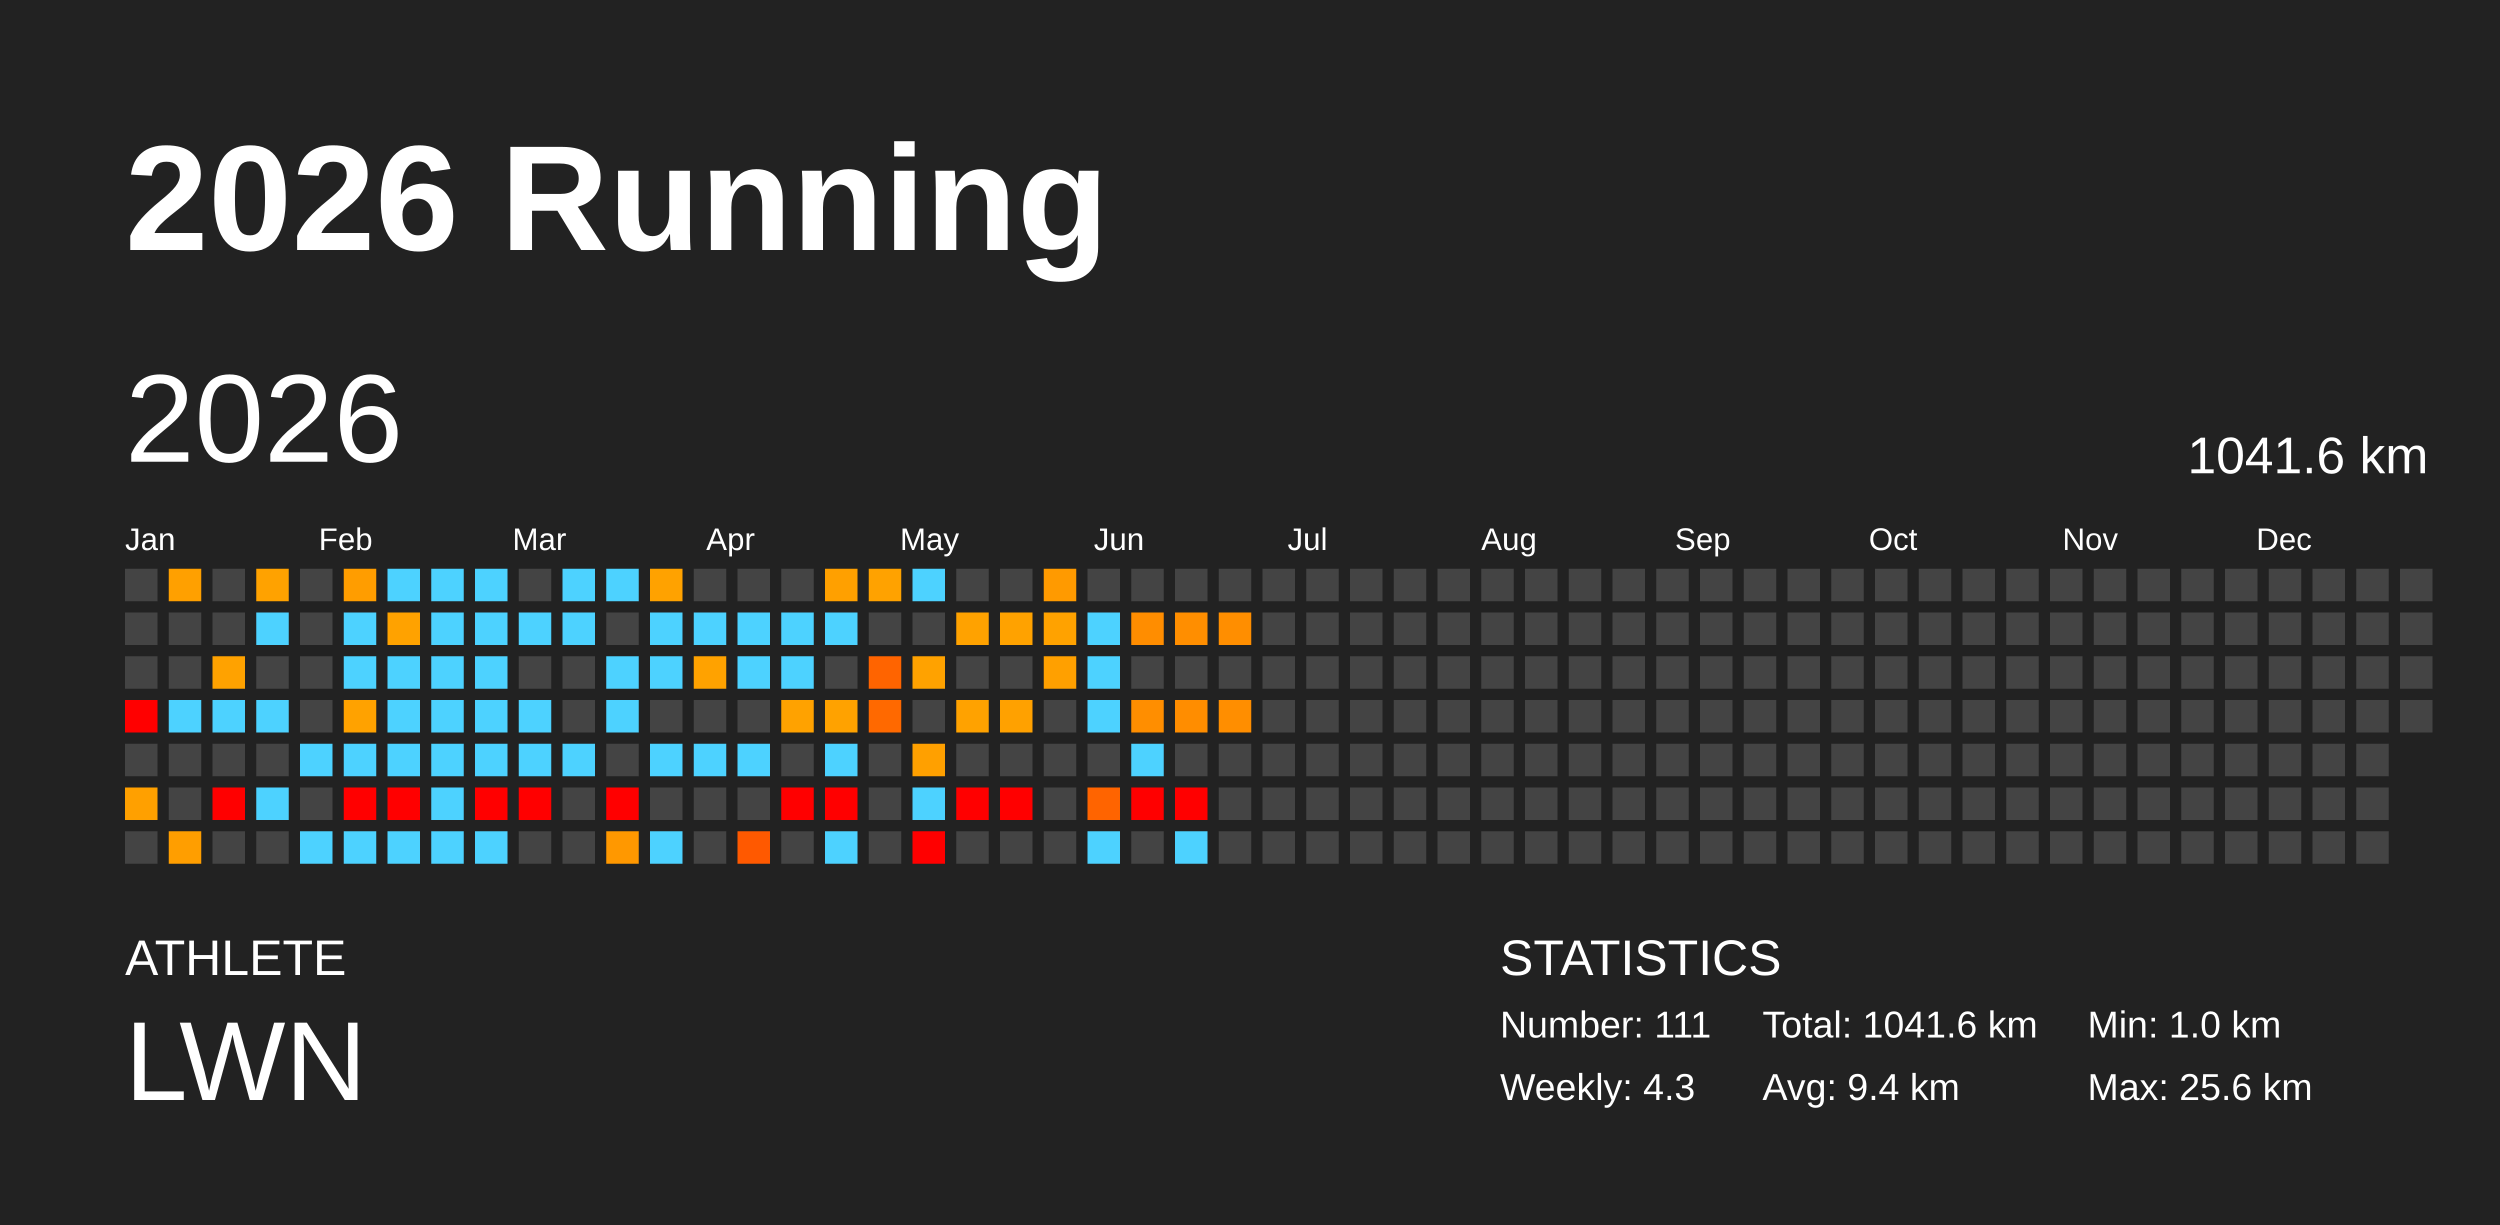
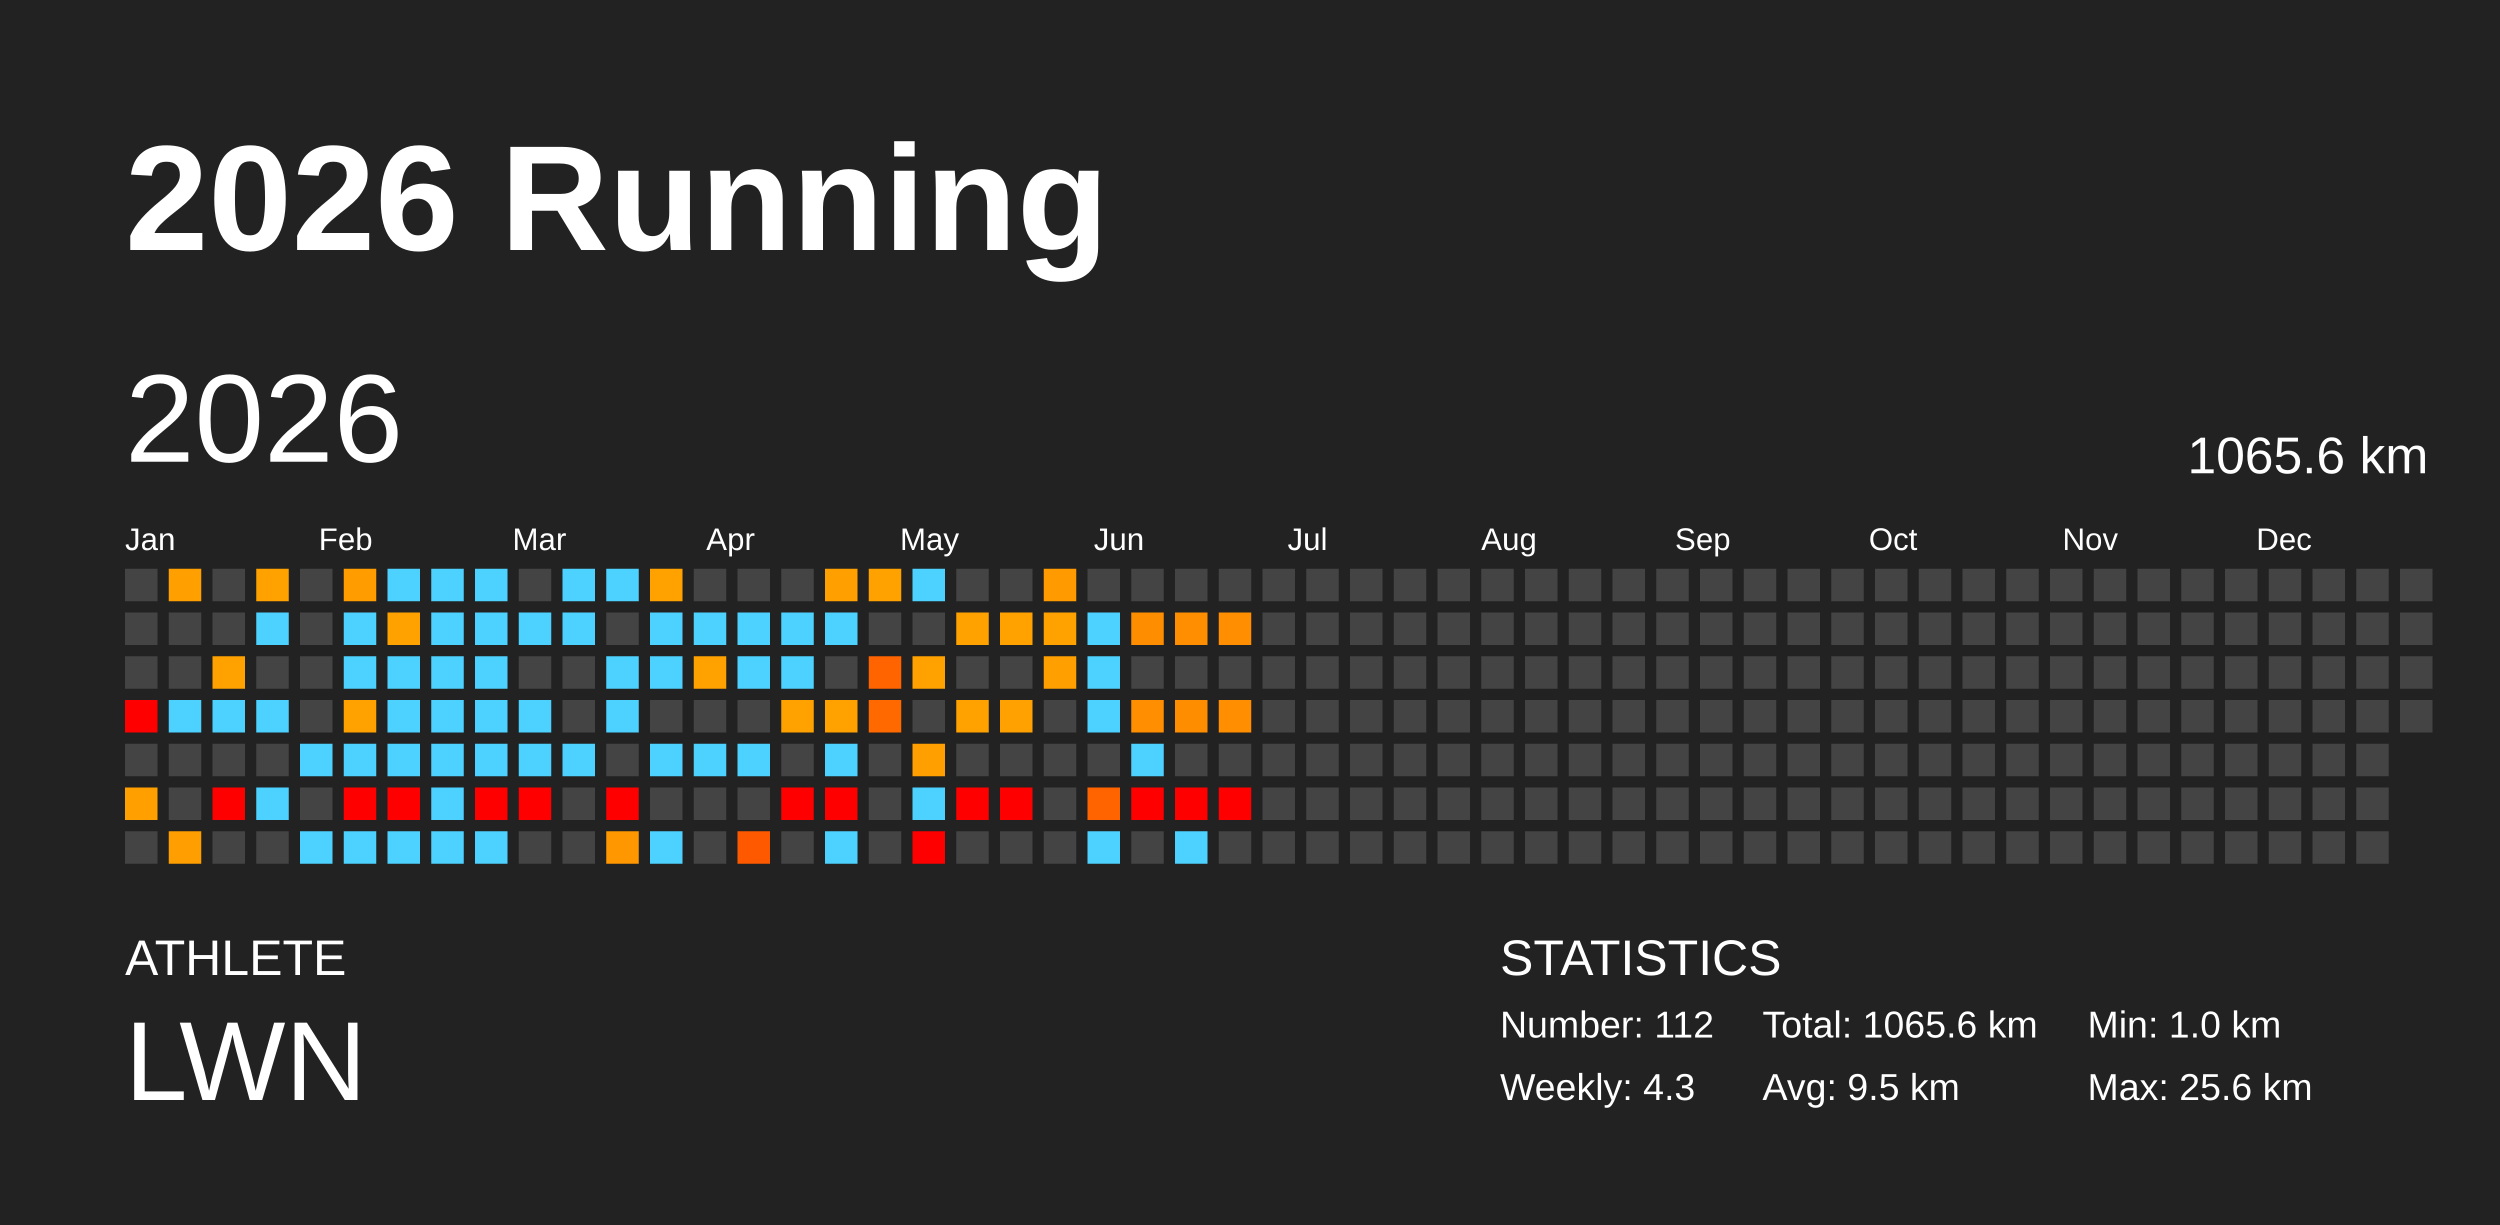
<svg xmlns="http://www.w3.org/2000/svg" baseProfile="full" height="98mm" version="1.1" viewBox="0,0,200,98" width="200mm">
  <defs />
  <rect fill="#222222" height="98" width="200" x="0" y="0" />
  <text fill="#FFFFFF" style="font-size:12px; font-family:Arial; font-weight:bold;" x="10" y="20">2026 Running</text>
  <text fill="#FFFFFF" style="font-size:4px; font-family:Arial" x="10" y="78">ATHLETE</text>
  <text fill="#FFFFFF" style="font-size:9px; font-family:Arial" x="10" y="88">LWN</text>
  <text fill="#FFFFFF" style="font-size:4px; font-family:Arial" x="120" y="78">STATISTICS</text>
-   <text fill="#FFFFFF" style="font-size:3px; font-family:Arial" x="120" y="83">Number: 111</text>
+   <text fill="#FFFFFF" style="font-size:3px; font-family:Arial" x="120" y="83">Number: 112</text>
  <text fill="#FFFFFF" style="font-size:3px; font-family:Arial" x="120" y="88">Weekly: 4.3</text>
-   <text fill="#FFFFFF" style="font-size:3px; font-family:Arial" x="141" y="83">Total: 1041.6 km</text>
-   <text fill="#FFFFFF" style="font-size:3px; font-family:Arial" x="141" y="88">Avg: 9.4 km</text>
+   <text fill="#FFFFFF" style="font-size:3px; font-family:Arial" x="141" y="83">Total: 1065.6 km</text>
+   <text fill="#FFFFFF" style="font-size:3px; font-family:Arial" x="141" y="88">Avg: 9.5 km</text>
  <text fill="#FFFFFF" style="font-size:3px; font-family:Arial" x="167" y="83">Min: 1.0 km</text>
  <text fill="#FFFFFF" style="font-size:3px; font-family:Arial" x="167" y="88">Max: 25.6 km</text>
  <text dominant-baseline="hanging" fill="#FFFFFF" style="font-size:10.0px; font-family:Arial;" x="10" y="30">2026</text>
-   <text dominant-baseline="hanging" fill="#FFFFFF" style="font-size:4.125px; font-family:Arial;" x="175" y="35">1041.6 km</text>
+   <text dominant-baseline="hanging" fill="#FFFFFF" style="font-size:4.125px; font-family:Arial;" x="175" y="35">1065.6 km</text>
  <text fill="#FFFFFF" style="font-size:2.5px; font-family:Arial" x="10.0" y="44">Jan</text>
  <text fill="#FFFFFF" style="font-size:2.5px; font-family:Arial" x="25.5" y="44">Feb</text>
  <text fill="#FFFFFF" style="font-size:2.5px; font-family:Arial" x="41.0" y="44">Mar</text>
  <text fill="#FFFFFF" style="font-size:2.5px; font-family:Arial" x="56.5" y="44">Apr</text>
  <text fill="#FFFFFF" style="font-size:2.5px; font-family:Arial" x="72.0" y="44">May</text>
  <text fill="#FFFFFF" style="font-size:2.5px; font-family:Arial" x="87.5" y="44">Jun</text>
  <text fill="#FFFFFF" style="font-size:2.5px; font-family:Arial" x="103.0" y="44">Jul</text>
  <text fill="#FFFFFF" style="font-size:2.5px; font-family:Arial" x="118.5" y="44">Aug</text>
  <text fill="#FFFFFF" style="font-size:2.5px; font-family:Arial" x="134.0" y="44">Sep</text>
  <text fill="#FFFFFF" style="font-size:2.5px; font-family:Arial" x="149.5" y="44">Oct</text>
  <text fill="#FFFFFF" style="font-size:2.5px; font-family:Arial" x="165.0" y="44">Nov</text>
  <text fill="#FFFFFF" style="font-size:2.5px; font-family:Arial" x="180.5" y="44">Dec</text>
  <rect fill="#444444" height="2.6" width="2.6" x="10.0" y="45.5" />
  <rect fill="#444444" height="2.6" width="2.6" x="10.0" y="49.0" />
  <rect fill="#444444" height="2.6" width="2.6" x="10.0" y="52.5" />
  <rect fill="red" height="2.6" width="2.6" x="10.0" y="56.0" />
  <rect fill="#444444" height="2.6" width="2.6" x="10.0" y="59.5" />
  <rect fill="#ffa000" height="2.6" width="2.6" x="10.0" y="63.0" />
  <rect fill="#444444" height="2.6" width="2.6" x="10.0" y="66.5" />
  <rect fill="#ffa000" height="2.6" width="2.6" x="13.5" y="45.5" />
  <rect fill="#444444" height="2.6" width="2.6" x="13.5" y="49.0" />
  <rect fill="#444444" height="2.6" width="2.6" x="13.5" y="52.5" />
  <rect fill="#4dd2ff" height="2.6" width="2.6" x="13.5" y="56.0" />
  <rect fill="#444444" height="2.6" width="2.6" x="13.5" y="59.5" />
  <rect fill="#444444" height="2.6" width="2.6" x="13.5" y="63.0" />
  <rect fill="#ff9e00" height="2.6" width="2.6" x="13.5" y="66.5" />
  <rect fill="#444444" height="2.6" width="2.6" x="17.0" y="45.5" />
  <rect fill="#444444" height="2.6" width="2.6" x="17.0" y="49.0" />
  <rect fill="#ffa200" height="2.6" width="2.6" x="17.0" y="52.5" />
  <rect fill="#4dd2ff" height="2.6" width="2.6" x="17.0" y="56.0" />
  <rect fill="#444444" height="2.6" width="2.6" x="17.0" y="59.5" />
  <rect fill="red" height="2.6" width="2.6" x="17.0" y="63.0" />
  <rect fill="#444444" height="2.6" width="2.6" x="17.0" y="66.5" />
  <rect fill="#ffa200" height="2.6" width="2.6" x="20.5" y="45.5" />
  <rect fill="#4dd2ff" height="2.6" width="2.6" x="20.5" y="49.0" />
  <rect fill="#444444" height="2.6" width="2.6" x="20.5" y="52.5" />
  <rect fill="#4dd2ff" height="2.6" width="2.6" x="20.5" y="56.0" />
  <rect fill="#444444" height="2.6" width="2.6" x="20.5" y="59.5" />
  <rect fill="#4dd2ff" height="2.6" width="2.6" x="20.5" y="63.0" />
  <rect fill="#444444" height="2.6" width="2.6" x="20.5" y="66.5" />
  <rect fill="#444444" height="2.6" width="2.6" x="24.0" y="45.5" />
  <rect fill="#444444" height="2.6" width="2.6" x="24.0" y="49.0" />
  <rect fill="#444444" height="2.6" width="2.6" x="24.0" y="52.5" />
  <rect fill="#444444" height="2.6" width="2.6" x="24.0" y="56.0" />
  <rect fill="#4dd2ff" height="2.6" width="2.6" x="24.0" y="59.5" />
  <rect fill="#444444" height="2.6" width="2.6" x="24.0" y="63.0" />
  <rect fill="#4dd2ff" height="2.6" width="2.6" x="24.0" y="66.5" />
  <rect fill="#ff9d00" height="2.6" width="2.6" x="27.5" y="45.5" />
  <rect fill="#4dd2ff" height="2.6" width="2.6" x="27.5" y="49.0" />
  <rect fill="#4dd2ff" height="2.6" width="2.6" x="27.5" y="52.5" />
  <rect fill="#ffa200" height="2.6" width="2.6" x="27.5" y="56.0" />
  <rect fill="#4dd2ff" height="2.6" width="2.6" x="27.5" y="59.5" />
  <rect fill="red" height="2.6" width="2.6" x="27.5" y="63.0" />
  <rect fill="#4dd2ff" height="2.6" width="2.6" x="27.5" y="66.5" />
  <rect fill="#4dd2ff" height="2.6" width="2.6" x="31.0" y="45.5" />
  <rect fill="#ffa200" height="2.6" width="2.6" x="31.0" y="49.0" />
  <rect fill="#4dd2ff" height="2.6" width="2.6" x="31.0" y="52.5" />
  <rect fill="#4dd2ff" height="2.6" width="2.6" x="31.0" y="56.0" />
  <rect fill="#4dd2ff" height="2.6" width="2.6" x="31.0" y="59.5" />
  <rect fill="red" height="2.6" width="2.6" x="31.0" y="63.0" />
  <rect fill="#4dd2ff" height="2.6" width="2.6" x="31.0" y="66.5" />
  <rect fill="#4dd2ff" height="2.6" width="2.6" x="34.5" y="45.5" />
  <rect fill="#4dd2ff" height="2.6" width="2.6" x="34.5" y="49.0" />
  <rect fill="#4dd2ff" height="2.6" width="2.6" x="34.5" y="52.5" />
  <rect fill="#4dd2ff" height="2.6" width="2.6" x="34.5" y="56.0" />
  <rect fill="#4dd2ff" height="2.6" width="2.6" x="34.5" y="59.5" />
  <rect fill="#4dd2ff" height="2.6" width="2.6" x="34.5" y="63.0" />
  <rect fill="#4dd2ff" height="2.6" width="2.6" x="34.5" y="66.5" />
  <rect fill="#4dd2ff" height="2.6" width="2.6" x="38.0" y="45.5" />
  <rect fill="#4dd2ff" height="2.6" width="2.6" x="38.0" y="49.0" />
  <rect fill="#4dd2ff" height="2.6" width="2.6" x="38.0" y="52.5" />
  <rect fill="#4dd2ff" height="2.6" width="2.6" x="38.0" y="56.0" />
  <rect fill="#4dd2ff" height="2.6" width="2.6" x="38.0" y="59.5" />
  <rect fill="red" height="2.6" width="2.6" x="38.0" y="63.0" />
  <rect fill="#4dd2ff" height="2.6" width="2.6" x="38.0" y="66.5" />
  <rect fill="#444444" height="2.6" width="2.6" x="41.5" y="45.5" />
  <rect fill="#4dd2ff" height="2.6" width="2.6" x="41.5" y="49.0" />
  <rect fill="#444444" height="2.6" width="2.6" x="41.5" y="52.5" />
  <rect fill="#4dd2ff" height="2.6" width="2.6" x="41.5" y="56.0" />
  <rect fill="#4dd2ff" height="2.6" width="2.6" x="41.5" y="59.5" />
  <rect fill="red" height="2.6" width="2.6" x="41.5" y="63.0" />
  <rect fill="#444444" height="2.6" width="2.6" x="41.5" y="66.5" />
  <rect fill="#4dd2ff" height="2.6" width="2.6" x="45.0" y="45.5" />
  <rect fill="#4dd2ff" height="2.6" width="2.6" x="45.0" y="49.0" />
  <rect fill="#444444" height="2.6" width="2.6" x="45.0" y="52.5" />
  <rect fill="#444444" height="2.6" width="2.6" x="45.0" y="56.0" />
  <rect fill="#4dd2ff" height="2.6" width="2.6" x="45.0" y="59.5" />
  <rect fill="#444444" height="2.6" width="2.6" x="45.0" y="63.0" />
  <rect fill="#444444" height="2.6" width="2.6" x="45.0" y="66.5" />
  <rect fill="#4dd2ff" height="2.6" width="2.6" x="48.5" y="45.5" />
  <rect fill="#444444" height="2.6" width="2.6" x="48.5" y="49.0" />
  <rect fill="#4dd2ff" height="2.6" width="2.6" x="48.5" y="52.5" />
  <rect fill="#4dd2ff" height="2.6" width="2.6" x="48.5" y="56.0" />
  <rect fill="#444444" height="2.6" width="2.6" x="48.5" y="59.5" />
  <rect fill="red" height="2.6" width="2.6" x="48.5" y="63.0" />
  <rect fill="#ff9800" height="2.6" width="2.6" x="48.5" y="66.5" />
  <rect fill="#ffa200" height="2.6" width="2.6" x="52.0" y="45.5" />
  <rect fill="#4dd2ff" height="2.6" width="2.6" x="52.0" y="49.0" />
  <rect fill="#4dd2ff" height="2.6" width="2.6" x="52.0" y="52.5" />
  <rect fill="#444444" height="2.6" width="2.6" x="52.0" y="56.0" />
  <rect fill="#4dd2ff" height="2.6" width="2.6" x="52.0" y="59.5" />
  <rect fill="#444444" height="2.6" width="2.6" x="52.0" y="63.0" />
  <rect fill="#4dd2ff" height="2.6" width="2.6" x="52.0" y="66.5" />
  <rect fill="#444444" height="2.6" width="2.6" x="55.5" y="45.5" />
  <rect fill="#4dd2ff" height="2.6" width="2.6" x="55.5" y="49.0" />
  <rect fill="#ffa200" height="2.6" width="2.6" x="55.5" y="52.5" />
  <rect fill="#444444" height="2.6" width="2.6" x="55.5" y="56.0" />
  <rect fill="#4dd2ff" height="2.6" width="2.6" x="55.5" y="59.5" />
  <rect fill="#444444" height="2.6" width="2.6" x="55.5" y="63.0" />
  <rect fill="#444444" height="2.6" width="2.6" x="55.5" y="66.5" />
  <rect fill="#444444" height="2.6" width="2.6" x="59.0" y="45.5" />
  <rect fill="#4dd2ff" height="2.6" width="2.6" x="59.0" y="49.0" />
  <rect fill="#4dd2ff" height="2.6" width="2.6" x="59.0" y="52.5" />
  <rect fill="#444444" height="2.6" width="2.6" x="59.0" y="56.0" />
  <rect fill="#4dd2ff" height="2.6" width="2.6" x="59.0" y="59.5" />
  <rect fill="#444444" height="2.6" width="2.6" x="59.0" y="63.0" />
  <rect fill="#ff5900" height="2.6" width="2.6" x="59.0" y="66.5" />
  <rect fill="#444444" height="2.6" width="2.6" x="62.5" y="45.5" />
  <rect fill="#4dd2ff" height="2.6" width="2.6" x="62.5" y="49.0" />
  <rect fill="#4dd2ff" height="2.6" width="2.6" x="62.5" y="52.5" />
  <rect fill="#ffa200" height="2.6" width="2.6" x="62.5" y="56.0" />
  <rect fill="#444444" height="2.6" width="2.6" x="62.5" y="59.5" />
  <rect fill="red" height="2.6" width="2.6" x="62.5" y="63.0" />
  <rect fill="#444444" height="2.6" width="2.6" x="62.5" y="66.5" />
  <rect fill="#ffa000" height="2.6" width="2.6" x="66.0" y="45.5" />
  <rect fill="#4dd2ff" height="2.6" width="2.6" x="66.0" y="49.0" />
  <rect fill="#444444" height="2.6" width="2.6" x="66.0" y="52.5" />
  <rect fill="#ffa200" height="2.6" width="2.6" x="66.0" y="56.0" />
  <rect fill="#4dd2ff" height="2.6" width="2.6" x="66.0" y="59.5" />
  <rect fill="red" height="2.6" width="2.6" x="66.0" y="63.0" />
  <rect fill="#4dd2ff" height="2.6" width="2.6" x="66.0" y="66.5" />
  <rect fill="#ffa200" height="2.6" width="2.6" x="69.5" y="45.5" />
  <rect fill="#444444" height="2.6" width="2.6" x="69.5" y="49.0" />
  <rect fill="#ff6400" height="2.6" width="2.6" x="69.5" y="52.5" />
  <rect fill="#ff6900" height="2.6" width="2.6" x="69.5" y="56.0" />
  <rect fill="#444444" height="2.6" width="2.6" x="69.5" y="59.5" />
  <rect fill="#444444" height="2.6" width="2.6" x="69.5" y="63.0" />
  <rect fill="#444444" height="2.6" width="2.6" x="69.5" y="66.5" />
  <rect fill="#4dd2ff" height="2.6" width="2.6" x="73.0" y="45.5" />
  <rect fill="#444444" height="2.6" width="2.6" x="73.0" y="49.0" />
  <rect fill="#ffa200" height="2.6" width="2.6" x="73.0" y="52.5" />
  <rect fill="#444444" height="2.6" width="2.6" x="73.0" y="56.0" />
  <rect fill="#ffa000" height="2.6" width="2.6" x="73.0" y="59.5" />
  <rect fill="#4dd2ff" height="2.6" width="2.6" x="73.0" y="63.0" />
  <rect fill="red" height="2.6" width="2.6" x="73.0" y="66.5" />
  <rect fill="#444444" height="2.6" width="2.6" x="76.5" y="45.5" />
  <rect fill="#ffa200" height="2.6" width="2.6" x="76.5" y="49.0" />
  <rect fill="#444444" height="2.6" width="2.6" x="76.5" y="52.5" />
  <rect fill="#ffa200" height="2.6" width="2.6" x="76.5" y="56.0" />
  <rect fill="#444444" height="2.6" width="2.6" x="76.5" y="59.5" />
  <rect fill="red" height="2.6" width="2.6" x="76.5" y="63.0" />
  <rect fill="#444444" height="2.6" width="2.6" x="76.5" y="66.5" />
  <rect fill="#444444" height="2.6" width="2.6" x="80.0" y="45.5" />
  <rect fill="#ffa200" height="2.6" width="2.6" x="80.0" y="49.0" />
  <rect fill="#444444" height="2.6" width="2.6" x="80.0" y="52.5" />
  <rect fill="#ffa100" height="2.6" width="2.6" x="80.0" y="56.0" />
  <rect fill="#444444" height="2.6" width="2.6" x="80.0" y="59.5" />
  <rect fill="red" height="2.6" width="2.6" x="80.0" y="63.0" />
  <rect fill="#444444" height="2.6" width="2.6" x="80.0" y="66.5" />
  <rect fill="#ff9a00" height="2.6" width="2.6" x="83.5" y="45.5" />
  <rect fill="#ffa200" height="2.6" width="2.6" x="83.5" y="49.0" />
  <rect fill="#ffa000" height="2.6" width="2.6" x="83.5" y="52.5" />
  <rect fill="#444444" height="2.6" width="2.6" x="83.5" y="56.0" />
  <rect fill="#444444" height="2.6" width="2.6" x="83.5" y="59.5" />
  <rect fill="#444444" height="2.6" width="2.6" x="83.5" y="63.0" />
  <rect fill="#444444" height="2.6" width="2.6" x="83.5" y="66.5" />
  <rect fill="#444444" height="2.6" width="2.6" x="87.0" y="45.5" />
  <rect fill="#4dd2ff" height="2.6" width="2.6" x="87.0" y="49.0" />
  <rect fill="#4dd2ff" height="2.6" width="2.6" x="87.0" y="52.5" />
  <rect fill="#4dd2ff" height="2.6" width="2.6" x="87.0" y="56.0" />
  <rect fill="#444444" height="2.6" width="2.6" x="87.0" y="59.5" />
  <rect fill="#ff6400" height="2.6" width="2.6" x="87.0" y="63.0" />
  <rect fill="#4dd2ff" height="2.6" width="2.6" x="87.0" y="66.5" />
  <rect fill="#444444" height="2.6" width="2.6" x="90.5" y="45.5" />
  <rect fill="#ff8d00" height="2.6" width="2.6" x="90.5" y="49.0" />
  <rect fill="#444444" height="2.6" width="2.6" x="90.5" y="52.5" />
  <rect fill="#ff8e00" height="2.6" width="2.6" x="90.5" y="56.0" />
  <rect fill="#4dd2ff" height="2.6" width="2.6" x="90.5" y="59.5" />
  <rect fill="red" height="2.6" width="2.6" x="90.5" y="63.0" />
  <rect fill="#444444" height="2.6" width="2.6" x="90.5" y="66.5" />
  <rect fill="#444444" height="2.6" width="2.6" x="94.0" y="45.5" />
  <rect fill="#ff8e00" height="2.6" width="2.6" x="94.0" y="49.0" />
  <rect fill="#444444" height="2.6" width="2.6" x="94.0" y="52.5" />
  <rect fill="#ff8d00" height="2.6" width="2.6" x="94.0" y="56.0" />
  <rect fill="#444444" height="2.6" width="2.6" x="94.0" y="59.5" />
  <rect fill="red" height="2.6" width="2.6" x="94.0" y="63.0" />
  <rect fill="#4dd2ff" height="2.6" width="2.6" x="94.0" y="66.5" />
  <rect fill="#444444" height="2.6" width="2.6" x="97.5" y="45.5" />
  <rect fill="#ff8e00" height="2.6" width="2.6" x="97.5" y="49.0" />
  <rect fill="#444444" height="2.6" width="2.6" x="97.5" y="52.5" />
  <rect fill="#ff8e00" height="2.6" width="2.6" x="97.5" y="56.0" />
  <rect fill="#444444" height="2.6" width="2.6" x="97.5" y="59.5" />
-   <rect fill="#444444" height="2.6" width="2.6" x="97.5" y="63.0" />
+   <rect fill="red" height="2.6" width="2.6" x="97.5" y="63.0" />
  <rect fill="#444444" height="2.6" width="2.6" x="97.5" y="66.5" />
  <rect fill="#444444" height="2.6" width="2.6" x="101.0" y="45.5" />
  <rect fill="#444444" height="2.6" width="2.6" x="101.0" y="49.0" />
  <rect fill="#444444" height="2.6" width="2.6" x="101.0" y="52.5" />
  <rect fill="#444444" height="2.6" width="2.6" x="101.0" y="56.0" />
  <rect fill="#444444" height="2.6" width="2.6" x="101.0" y="59.5" />
  <rect fill="#444444" height="2.6" width="2.6" x="101.0" y="63.0" />
  <rect fill="#444444" height="2.6" width="2.6" x="101.0" y="66.5" />
  <rect fill="#444444" height="2.6" width="2.6" x="104.5" y="45.5" />
  <rect fill="#444444" height="2.6" width="2.6" x="104.5" y="49.0" />
  <rect fill="#444444" height="2.6" width="2.6" x="104.5" y="52.5" />
  <rect fill="#444444" height="2.6" width="2.6" x="104.5" y="56.0" />
  <rect fill="#444444" height="2.6" width="2.6" x="104.5" y="59.5" />
  <rect fill="#444444" height="2.6" width="2.6" x="104.5" y="63.0" />
  <rect fill="#444444" height="2.6" width="2.6" x="104.5" y="66.5" />
  <rect fill="#444444" height="2.6" width="2.6" x="108.0" y="45.5" />
  <rect fill="#444444" height="2.6" width="2.6" x="108.0" y="49.0" />
  <rect fill="#444444" height="2.6" width="2.6" x="108.0" y="52.5" />
  <rect fill="#444444" height="2.6" width="2.6" x="108.0" y="56.0" />
  <rect fill="#444444" height="2.6" width="2.6" x="108.0" y="59.5" />
  <rect fill="#444444" height="2.6" width="2.6" x="108.0" y="63.0" />
  <rect fill="#444444" height="2.6" width="2.6" x="108.0" y="66.5" />
  <rect fill="#444444" height="2.6" width="2.6" x="111.5" y="45.5" />
  <rect fill="#444444" height="2.6" width="2.6" x="111.5" y="49.0" />
  <rect fill="#444444" height="2.6" width="2.6" x="111.5" y="52.5" />
  <rect fill="#444444" height="2.6" width="2.6" x="111.5" y="56.0" />
  <rect fill="#444444" height="2.6" width="2.6" x="111.5" y="59.5" />
  <rect fill="#444444" height="2.6" width="2.6" x="111.5" y="63.0" />
  <rect fill="#444444" height="2.6" width="2.6" x="111.5" y="66.5" />
  <rect fill="#444444" height="2.6" width="2.6" x="115.0" y="45.5" />
  <rect fill="#444444" height="2.6" width="2.6" x="115.0" y="49.0" />
  <rect fill="#444444" height="2.6" width="2.6" x="115.0" y="52.5" />
  <rect fill="#444444" height="2.6" width="2.6" x="115.0" y="56.0" />
  <rect fill="#444444" height="2.6" width="2.6" x="115.0" y="59.5" />
  <rect fill="#444444" height="2.6" width="2.6" x="115.0" y="63.0" />
  <rect fill="#444444" height="2.6" width="2.6" x="115.0" y="66.5" />
  <rect fill="#444444" height="2.6" width="2.6" x="118.5" y="45.5" />
  <rect fill="#444444" height="2.6" width="2.6" x="118.5" y="49.0" />
  <rect fill="#444444" height="2.6" width="2.6" x="118.5" y="52.5" />
  <rect fill="#444444" height="2.6" width="2.6" x="118.5" y="56.0" />
  <rect fill="#444444" height="2.6" width="2.6" x="118.5" y="59.5" />
  <rect fill="#444444" height="2.6" width="2.6" x="118.5" y="63.0" />
  <rect fill="#444444" height="2.6" width="2.6" x="118.5" y="66.5" />
  <rect fill="#444444" height="2.6" width="2.6" x="122.0" y="45.5" />
  <rect fill="#444444" height="2.6" width="2.6" x="122.0" y="49.0" />
  <rect fill="#444444" height="2.6" width="2.6" x="122.0" y="52.5" />
  <rect fill="#444444" height="2.6" width="2.6" x="122.0" y="56.0" />
  <rect fill="#444444" height="2.6" width="2.6" x="122.0" y="59.5" />
  <rect fill="#444444" height="2.6" width="2.6" x="122.0" y="63.0" />
  <rect fill="#444444" height="2.6" width="2.6" x="122.0" y="66.5" />
  <rect fill="#444444" height="2.6" width="2.6" x="125.5" y="45.5" />
  <rect fill="#444444" height="2.6" width="2.6" x="125.5" y="49.0" />
  <rect fill="#444444" height="2.6" width="2.6" x="125.5" y="52.5" />
  <rect fill="#444444" height="2.6" width="2.6" x="125.5" y="56.0" />
  <rect fill="#444444" height="2.6" width="2.6" x="125.5" y="59.5" />
  <rect fill="#444444" height="2.6" width="2.6" x="125.5" y="63.0" />
  <rect fill="#444444" height="2.6" width="2.6" x="125.5" y="66.5" />
  <rect fill="#444444" height="2.6" width="2.6" x="129.0" y="45.5" />
  <rect fill="#444444" height="2.6" width="2.6" x="129.0" y="49.0" />
  <rect fill="#444444" height="2.6" width="2.6" x="129.0" y="52.5" />
  <rect fill="#444444" height="2.6" width="2.6" x="129.0" y="56.0" />
  <rect fill="#444444" height="2.6" width="2.6" x="129.0" y="59.5" />
  <rect fill="#444444" height="2.6" width="2.6" x="129.0" y="63.0" />
  <rect fill="#444444" height="2.6" width="2.6" x="129.0" y="66.5" />
  <rect fill="#444444" height="2.6" width="2.6" x="132.5" y="45.5" />
  <rect fill="#444444" height="2.6" width="2.6" x="132.5" y="49.0" />
  <rect fill="#444444" height="2.6" width="2.6" x="132.5" y="52.5" />
  <rect fill="#444444" height="2.6" width="2.6" x="132.5" y="56.0" />
  <rect fill="#444444" height="2.6" width="2.6" x="132.5" y="59.5" />
  <rect fill="#444444" height="2.6" width="2.6" x="132.5" y="63.0" />
  <rect fill="#444444" height="2.6" width="2.6" x="132.5" y="66.5" />
  <rect fill="#444444" height="2.6" width="2.6" x="136.0" y="45.5" />
  <rect fill="#444444" height="2.6" width="2.6" x="136.0" y="49.0" />
  <rect fill="#444444" height="2.6" width="2.6" x="136.0" y="52.5" />
  <rect fill="#444444" height="2.6" width="2.6" x="136.0" y="56.0" />
  <rect fill="#444444" height="2.6" width="2.6" x="136.0" y="59.5" />
  <rect fill="#444444" height="2.6" width="2.6" x="136.0" y="63.0" />
  <rect fill="#444444" height="2.6" width="2.6" x="136.0" y="66.5" />
  <rect fill="#444444" height="2.6" width="2.6" x="139.5" y="45.5" />
  <rect fill="#444444" height="2.6" width="2.6" x="139.5" y="49.0" />
  <rect fill="#444444" height="2.6" width="2.6" x="139.5" y="52.5" />
  <rect fill="#444444" height="2.6" width="2.6" x="139.5" y="56.0" />
  <rect fill="#444444" height="2.6" width="2.6" x="139.5" y="59.5" />
  <rect fill="#444444" height="2.6" width="2.6" x="139.5" y="63.0" />
  <rect fill="#444444" height="2.6" width="2.6" x="139.5" y="66.5" />
  <rect fill="#444444" height="2.6" width="2.6" x="143.0" y="45.5" />
  <rect fill="#444444" height="2.6" width="2.6" x="143.0" y="49.0" />
  <rect fill="#444444" height="2.6" width="2.6" x="143.0" y="52.5" />
  <rect fill="#444444" height="2.6" width="2.6" x="143.0" y="56.0" />
  <rect fill="#444444" height="2.6" width="2.6" x="143.0" y="59.5" />
  <rect fill="#444444" height="2.6" width="2.6" x="143.0" y="63.0" />
  <rect fill="#444444" height="2.6" width="2.6" x="143.0" y="66.5" />
  <rect fill="#444444" height="2.6" width="2.6" x="146.5" y="45.5" />
  <rect fill="#444444" height="2.6" width="2.6" x="146.5" y="49.0" />
  <rect fill="#444444" height="2.6" width="2.6" x="146.5" y="52.5" />
  <rect fill="#444444" height="2.6" width="2.6" x="146.5" y="56.0" />
  <rect fill="#444444" height="2.6" width="2.6" x="146.5" y="59.5" />
  <rect fill="#444444" height="2.6" width="2.6" x="146.5" y="63.0" />
  <rect fill="#444444" height="2.6" width="2.6" x="146.5" y="66.5" />
  <rect fill="#444444" height="2.6" width="2.6" x="150.0" y="45.5" />
  <rect fill="#444444" height="2.6" width="2.6" x="150.0" y="49.0" />
  <rect fill="#444444" height="2.6" width="2.6" x="150.0" y="52.5" />
  <rect fill="#444444" height="2.6" width="2.6" x="150.0" y="56.0" />
  <rect fill="#444444" height="2.6" width="2.6" x="150.0" y="59.5" />
  <rect fill="#444444" height="2.6" width="2.6" x="150.0" y="63.0" />
  <rect fill="#444444" height="2.6" width="2.6" x="150.0" y="66.5" />
  <rect fill="#444444" height="2.6" width="2.6" x="153.5" y="45.5" />
  <rect fill="#444444" height="2.6" width="2.6" x="153.5" y="49.0" />
  <rect fill="#444444" height="2.6" width="2.6" x="153.5" y="52.5" />
  <rect fill="#444444" height="2.6" width="2.6" x="153.5" y="56.0" />
  <rect fill="#444444" height="2.6" width="2.6" x="153.5" y="59.5" />
  <rect fill="#444444" height="2.6" width="2.6" x="153.5" y="63.0" />
  <rect fill="#444444" height="2.6" width="2.6" x="153.5" y="66.5" />
  <rect fill="#444444" height="2.6" width="2.6" x="157.0" y="45.5" />
  <rect fill="#444444" height="2.6" width="2.6" x="157.0" y="49.0" />
  <rect fill="#444444" height="2.6" width="2.6" x="157.0" y="52.5" />
  <rect fill="#444444" height="2.6" width="2.6" x="157.0" y="56.0" />
  <rect fill="#444444" height="2.6" width="2.6" x="157.0" y="59.5" />
  <rect fill="#444444" height="2.6" width="2.6" x="157.0" y="63.0" />
  <rect fill="#444444" height="2.6" width="2.6" x="157.0" y="66.5" />
  <rect fill="#444444" height="2.6" width="2.6" x="160.5" y="45.5" />
  <rect fill="#444444" height="2.6" width="2.6" x="160.5" y="49.0" />
  <rect fill="#444444" height="2.6" width="2.6" x="160.5" y="52.5" />
  <rect fill="#444444" height="2.6" width="2.6" x="160.5" y="56.0" />
  <rect fill="#444444" height="2.6" width="2.6" x="160.5" y="59.5" />
  <rect fill="#444444" height="2.6" width="2.6" x="160.5" y="63.0" />
  <rect fill="#444444" height="2.6" width="2.6" x="160.5" y="66.5" />
  <rect fill="#444444" height="2.6" width="2.6" x="164.0" y="45.5" />
  <rect fill="#444444" height="2.6" width="2.6" x="164.0" y="49.0" />
  <rect fill="#444444" height="2.6" width="2.6" x="164.0" y="52.5" />
  <rect fill="#444444" height="2.6" width="2.6" x="164.0" y="56.0" />
  <rect fill="#444444" height="2.6" width="2.6" x="164.0" y="59.5" />
  <rect fill="#444444" height="2.6" width="2.6" x="164.0" y="63.0" />
  <rect fill="#444444" height="2.6" width="2.6" x="164.0" y="66.5" />
  <rect fill="#444444" height="2.6" width="2.6" x="167.5" y="45.5" />
  <rect fill="#444444" height="2.6" width="2.6" x="167.5" y="49.0" />
  <rect fill="#444444" height="2.6" width="2.6" x="167.5" y="52.5" />
  <rect fill="#444444" height="2.6" width="2.6" x="167.5" y="56.0" />
  <rect fill="#444444" height="2.6" width="2.6" x="167.5" y="59.5" />
  <rect fill="#444444" height="2.6" width="2.6" x="167.5" y="63.0" />
  <rect fill="#444444" height="2.6" width="2.6" x="167.5" y="66.5" />
  <rect fill="#444444" height="2.6" width="2.6" x="171.0" y="45.5" />
  <rect fill="#444444" height="2.6" width="2.6" x="171.0" y="49.0" />
  <rect fill="#444444" height="2.6" width="2.6" x="171.0" y="52.5" />
  <rect fill="#444444" height="2.6" width="2.6" x="171.0" y="56.0" />
  <rect fill="#444444" height="2.6" width="2.6" x="171.0" y="59.5" />
  <rect fill="#444444" height="2.6" width="2.6" x="171.0" y="63.0" />
  <rect fill="#444444" height="2.6" width="2.6" x="171.0" y="66.5" />
  <rect fill="#444444" height="2.6" width="2.6" x="174.5" y="45.5" />
  <rect fill="#444444" height="2.6" width="2.6" x="174.5" y="49.0" />
  <rect fill="#444444" height="2.6" width="2.6" x="174.5" y="52.5" />
  <rect fill="#444444" height="2.6" width="2.6" x="174.5" y="56.0" />
  <rect fill="#444444" height="2.6" width="2.6" x="174.5" y="59.5" />
  <rect fill="#444444" height="2.6" width="2.6" x="174.5" y="63.0" />
  <rect fill="#444444" height="2.6" width="2.6" x="174.5" y="66.5" />
  <rect fill="#444444" height="2.6" width="2.6" x="178.0" y="45.5" />
  <rect fill="#444444" height="2.6" width="2.6" x="178.0" y="49.0" />
  <rect fill="#444444" height="2.6" width="2.6" x="178.0" y="52.5" />
  <rect fill="#444444" height="2.6" width="2.6" x="178.0" y="56.0" />
  <rect fill="#444444" height="2.6" width="2.6" x="178.0" y="59.5" />
  <rect fill="#444444" height="2.6" width="2.6" x="178.0" y="63.0" />
  <rect fill="#444444" height="2.6" width="2.6" x="178.0" y="66.5" />
  <rect fill="#444444" height="2.6" width="2.6" x="181.5" y="45.5" />
  <rect fill="#444444" height="2.6" width="2.6" x="181.5" y="49.0" />
  <rect fill="#444444" height="2.6" width="2.6" x="181.5" y="52.5" />
  <rect fill="#444444" height="2.6" width="2.6" x="181.5" y="56.0" />
  <rect fill="#444444" height="2.6" width="2.6" x="181.5" y="59.5" />
  <rect fill="#444444" height="2.6" width="2.6" x="181.5" y="63.0" />
  <rect fill="#444444" height="2.6" width="2.6" x="181.5" y="66.5" />
  <rect fill="#444444" height="2.6" width="2.6" x="185.0" y="45.5" />
  <rect fill="#444444" height="2.6" width="2.6" x="185.0" y="49.0" />
  <rect fill="#444444" height="2.6" width="2.6" x="185.0" y="52.5" />
  <rect fill="#444444" height="2.6" width="2.6" x="185.0" y="56.0" />
  <rect fill="#444444" height="2.6" width="2.6" x="185.0" y="59.5" />
  <rect fill="#444444" height="2.6" width="2.6" x="185.0" y="63.0" />
  <rect fill="#444444" height="2.6" width="2.6" x="185.0" y="66.5" />
  <rect fill="#444444" height="2.6" width="2.6" x="188.5" y="45.5" />
  <rect fill="#444444" height="2.6" width="2.6" x="188.5" y="49.0" />
  <rect fill="#444444" height="2.6" width="2.6" x="188.5" y="52.5" />
  <rect fill="#444444" height="2.6" width="2.6" x="188.5" y="56.0" />
  <rect fill="#444444" height="2.6" width="2.6" x="188.5" y="59.5" />
  <rect fill="#444444" height="2.6" width="2.6" x="188.5" y="63.0" />
  <rect fill="#444444" height="2.6" width="2.6" x="188.5" y="66.5" />
  <rect fill="#444444" height="2.6" width="2.6" x="192.0" y="45.5" />
  <rect fill="#444444" height="2.6" width="2.6" x="192.0" y="49.0" />
  <rect fill="#444444" height="2.6" width="2.6" x="192.0" y="52.5" />
  <rect fill="#444444" height="2.6" width="2.6" x="192.0" y="56.0" />
</svg>
